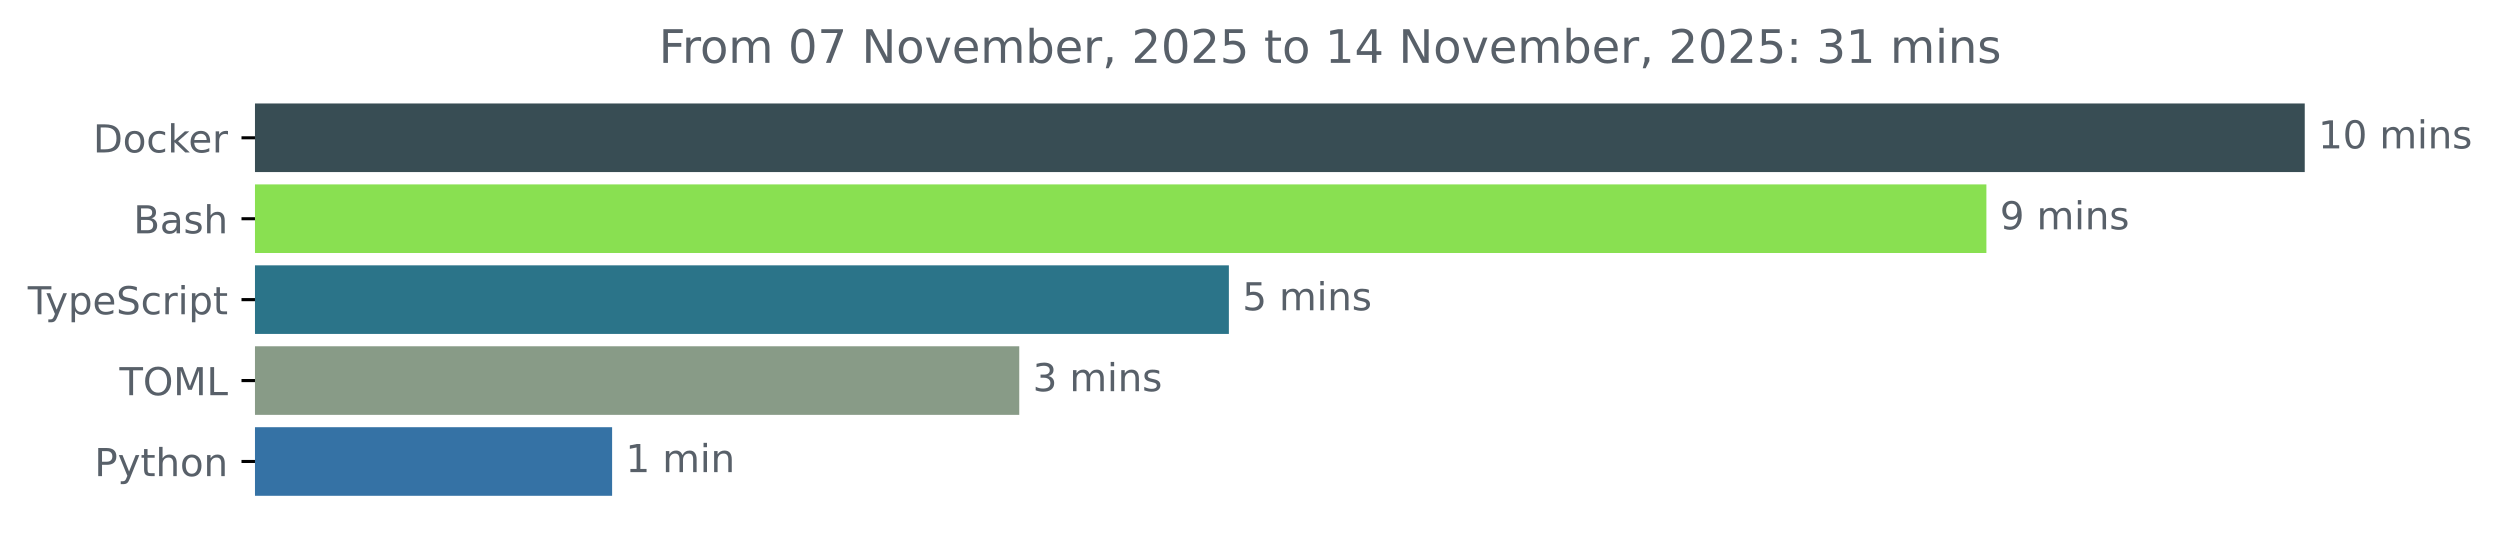
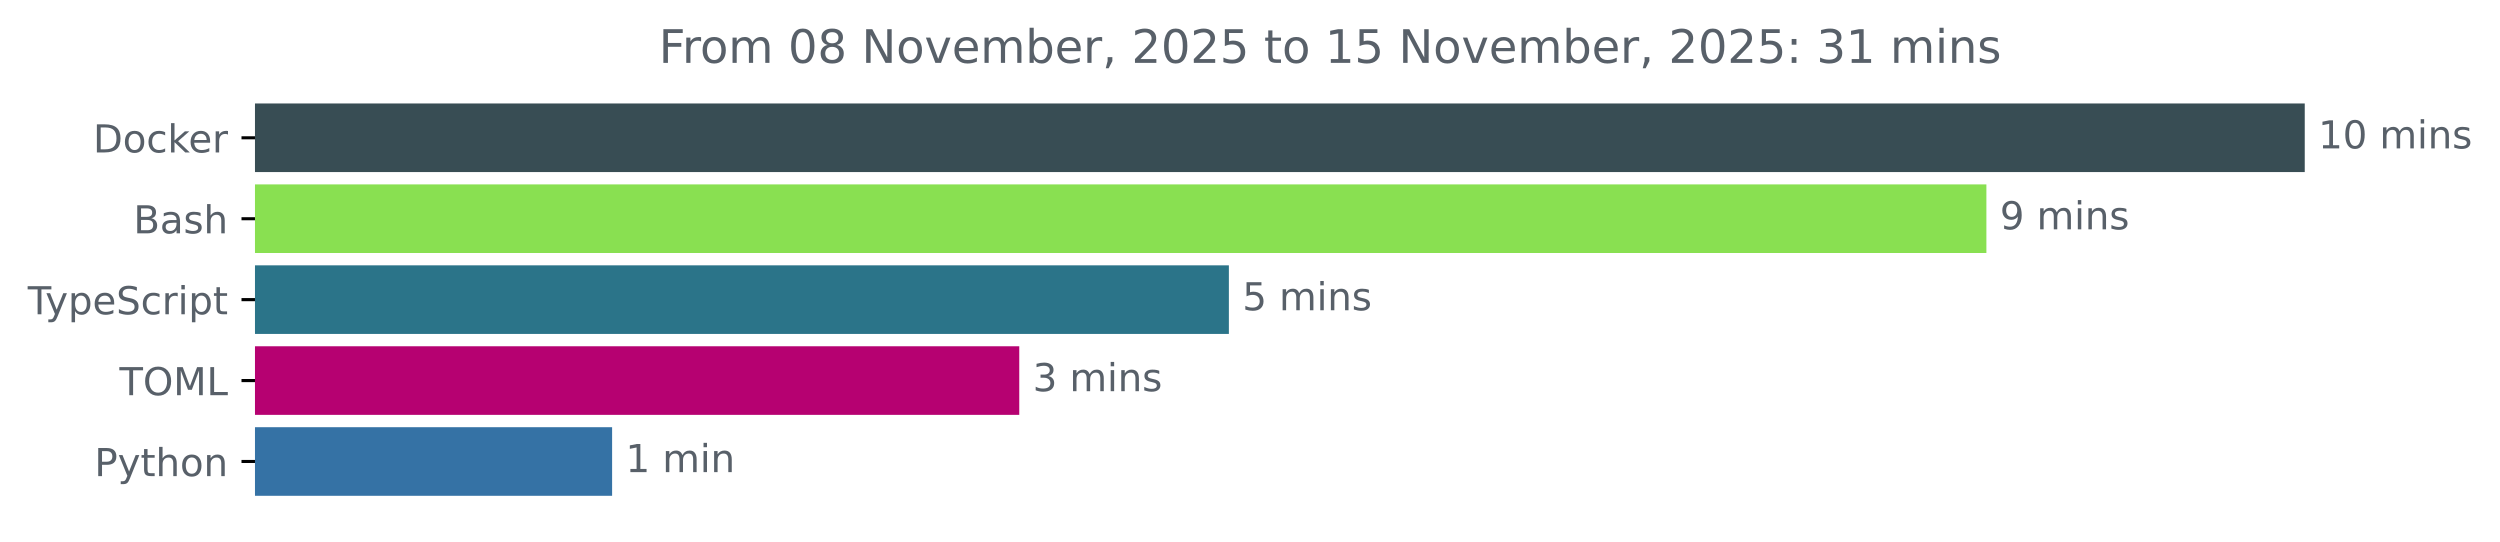
<svg xmlns="http://www.w3.org/2000/svg" xmlns:xlink="http://www.w3.org/1999/xlink" width="648.768pt" height="140.398pt" viewBox="0 0 648.768 140.398" version="1.1">
  <defs>
    <style type="text/css">*{stroke-linejoin: round; stroke-linecap: butt}</style>
  </defs>
  <g id="figure_1">
    <g id="patch_1">
      <path d="M -0 140.398  L 648.768 140.398  L 648.768 0  L -0 0  L -0 140.398  z " style="fill: none" />
    </g>
    <g id="axes_1">
      <g id="patch_2">
-         <path d="M 66.17 27.358  L 597.599 27.358  L 597.599 44.158  L 66.17 44.158  z " clip-path="url(#p4b2f788008)" style="fill: #384d54; stroke: #384d54; stroke-linejoin: miter" />
+         <path d="M 66.17 27.358  L 597.599 27.358  L 597.599 44.158  L 66.17 44.158  z " clip-path="url(#p07801f3482)" style="fill: #384d54; stroke: #384d54; stroke-linejoin: miter" />
      </g>
      <g id="patch_3">
-         <path d="M 66.17 48.358  L 514.984 48.358  L 514.984 65.158  L 66.17 65.158  z " clip-path="url(#p4b2f788008)" style="fill: #89e051; stroke: #89e051; stroke-linejoin: miter" />
+         <path d="M 66.17 48.358  L 514.984 48.358  L 514.984 65.158  L 66.17 65.158  z " clip-path="url(#p07801f3482)" style="fill: #89e051; stroke: #89e051; stroke-linejoin: miter" />
      </g>
      <g id="patch_4">
-         <path d="M 66.17 69.358  L 318.403 69.358  L 318.403 86.158  L 66.17 86.158  z " clip-path="url(#p4b2f788008)" style="fill: #2b7489; stroke: #2b7489; stroke-linejoin: miter" />
+         <path d="M 66.17 69.358  L 318.403 69.358  L 318.403 86.158  L 66.17 86.158  z " clip-path="url(#p07801f3482)" style="fill: #2b7489; stroke: #2b7489; stroke-linejoin: miter" />
      </g>
      <g id="patch_5">
-         <path d="M 66.17 90.358  L 264.006 90.358  L 264.006 107.158  L 66.17 107.158  z " clip-path="url(#p4b2f788008)" style="fill: #889b87; stroke: #889b87; stroke-linejoin: miter" />
+         <path d="M 66.17 90.358  L 264.006 90.358  L 264.006 107.158  L 66.17 107.158  z " clip-path="url(#p07801f3482)" style="fill: #b60171; stroke: #b60171; stroke-linejoin: miter" />
      </g>
      <g id="patch_6">
-         <path d="M 66.17 111.358  L 158.347 111.358  L 158.347 128.158  L 66.17 128.158  z " clip-path="url(#p4b2f788008)" style="fill: #3572a5; stroke: #3572a5; stroke-linejoin: miter" />
+         <path d="M 66.17 111.358  L 158.347 111.358  L 158.347 128.158  L 66.17 128.158  z " clip-path="url(#p07801f3482)" style="fill: #3572a5; stroke: #3572a5; stroke-linejoin: miter" />
      </g>
      <g id="matplotlib.axis_1" />
      <g id="matplotlib.axis_2">
        <g id="ytick_1">
          <g id="line2d_1">
            <defs>
-               <path id="mcc3b766c14" d="M 0 0  L -3.5 0  " style="stroke: #000000; stroke-width: 0.8" />
+               <path id="ma7c28142fa" d="M 0 0  L -3.5 0  " style="stroke: #000000; stroke-width: 0.8" />
            </defs>
            <g>
-               <use xlink:href="#mcc3b766c14" x="66.17" y="35.758" style="stroke: #000000; stroke-width: 0.8" />
+               <use xlink:href="#ma7c28142fa" x="66.17" y="35.758" style="stroke: #000000; stroke-width: 0.8" />
            </g>
          </g>
          <g id="text_1">
            <g style="fill: #586069" transform="translate(24.16094 39.55734) scale(0.1 -0.1)">
              <defs>
                <path id="DejaVuSans-44" d="M 1259 4147  L 1259 519  L 2022 519  Q 2988 519 3436 956  Q 3884 1394 3884 2338  Q 3884 3275 3436 3711  Q 2988 4147 2022 4147  L 1259 4147  z M 628 4666  L 1925 4666  Q 3281 4666 3915 4102  Q 4550 3538 4550 2338  Q 4550 1131 3912 565  Q 3275 0 1925 0  L 628 0  L 628 4666  z " transform="scale(0.015625)" />
                <path id="DejaVuSans-6f" d="M 1959 3097  Q 1497 3097 1228 2736  Q 959 2375 959 1747  Q 959 1119 1226 758  Q 1494 397 1959 397  Q 2419 397 2687 759  Q 2956 1122 2956 1747  Q 2956 2369 2687 2733  Q 2419 3097 1959 3097  z M 1959 3584  Q 2709 3584 3137 3096  Q 3566 2609 3566 1747  Q 3566 888 3137 398  Q 2709 -91 1959 -91  Q 1206 -91 779 398  Q 353 888 353 1747  Q 353 2609 779 3096  Q 1206 3584 1959 3584  z " transform="scale(0.015625)" />
                <path id="DejaVuSans-63" d="M 3122 3366  L 3122 2828  Q 2878 2963 2633 3030  Q 2388 3097 2138 3097  Q 1578 3097 1268 2742  Q 959 2388 959 1747  Q 959 1106 1268 751  Q 1578 397 2138 397  Q 2388 397 2633 464  Q 2878 531 3122 666  L 3122 134  Q 2881 22 2623 -34  Q 2366 -91 2075 -91  Q 1284 -91 818 406  Q 353 903 353 1747  Q 353 2603 823 3093  Q 1294 3584 2113 3584  Q 2378 3584 2631 3529  Q 2884 3475 3122 3366  z " transform="scale(0.015625)" />
                <path id="DejaVuSans-6b" d="M 581 4863  L 1159 4863  L 1159 1991  L 2875 3500  L 3609 3500  L 1753 1863  L 3688 0  L 2938 0  L 1159 1709  L 1159 0  L 581 0  L 581 4863  z " transform="scale(0.015625)" />
                <path id="DejaVuSans-65" d="M 3597 1894  L 3597 1613  L 953 1613  Q 991 1019 1311 708  Q 1631 397 2203 397  Q 2534 397 2845 478  Q 3156 559 3463 722  L 3463 178  Q 3153 47 2828 -22  Q 2503 -91 2169 -91  Q 1331 -91 842 396  Q 353 884 353 1716  Q 353 2575 817 3079  Q 1281 3584 2069 3584  Q 2775 3584 3186 3129  Q 3597 2675 3597 1894  z M 3022 2063  Q 3016 2534 2758 2815  Q 2500 3097 2075 3097  Q 1594 3097 1305 2825  Q 1016 2553 972 2059  L 3022 2063  z " transform="scale(0.015625)" />
                <path id="DejaVuSans-72" d="M 2631 2963  Q 2534 3019 2420 3045  Q 2306 3072 2169 3072  Q 1681 3072 1420 2755  Q 1159 2438 1159 1844  L 1159 0  L 581 0  L 581 3500  L 1159 3500  L 1159 2956  Q 1341 3275 1631 3429  Q 1922 3584 2338 3584  Q 2397 3584 2469 3576  Q 2541 3569 2628 3553  L 2631 2963  z " transform="scale(0.015625)" />
              </defs>
              <use xlink:href="#DejaVuSans-44" />
              <use xlink:href="#DejaVuSans-6f" x="77.002" />
              <use xlink:href="#DejaVuSans-63" x="138.184" />
              <use xlink:href="#DejaVuSans-6b" x="193.164" />
              <use xlink:href="#DejaVuSans-65" x="247.449" />
              <use xlink:href="#DejaVuSans-72" x="308.973" />
            </g>
          </g>
        </g>
        <g id="ytick_2">
          <g id="line2d_2">
            <g>
-               <use xlink:href="#mcc3b766c14" x="66.17" y="56.758" style="stroke: #000000; stroke-width: 0.8" />
+               <use xlink:href="#ma7c28142fa" x="66.17" y="56.758" style="stroke: #000000; stroke-width: 0.8" />
            </g>
          </g>
          <g id="text_2">
            <g style="fill: #586069" transform="translate(34.63437 60.55734) scale(0.1 -0.1)">
              <defs>
                <path id="DejaVuSans-42" d="M 1259 2228  L 1259 519  L 2272 519  Q 2781 519 3026 730  Q 3272 941 3272 1375  Q 3272 1813 3026 2020  Q 2781 2228 2272 2228  L 1259 2228  z M 1259 4147  L 1259 2741  L 2194 2741  Q 2656 2741 2882 2914  Q 3109 3088 3109 3444  Q 3109 3797 2882 3972  Q 2656 4147 2194 4147  L 1259 4147  z M 628 4666  L 2241 4666  Q 2963 4666 3353 4366  Q 3744 4066 3744 3513  Q 3744 3084 3544 2831  Q 3344 2578 2956 2516  Q 3422 2416 3680 2098  Q 3938 1781 3938 1306  Q 3938 681 3513 340  Q 3088 0 2303 0  L 628 0  L 628 4666  z " transform="scale(0.015625)" />
                <path id="DejaVuSans-61" d="M 2194 1759  Q 1497 1759 1228 1600  Q 959 1441 959 1056  Q 959 750 1161 570  Q 1363 391 1709 391  Q 2188 391 2477 730  Q 2766 1069 2766 1631  L 2766 1759  L 2194 1759  z M 3341 1997  L 3341 0  L 2766 0  L 2766 531  Q 2569 213 2275 61  Q 1981 -91 1556 -91  Q 1019 -91 701 211  Q 384 513 384 1019  Q 384 1609 779 1909  Q 1175 2209 1959 2209  L 2766 2209  L 2766 2266  Q 2766 2663 2505 2880  Q 2244 3097 1772 3097  Q 1472 3097 1187 3025  Q 903 2953 641 2809  L 641 3341  Q 956 3463 1253 3523  Q 1550 3584 1831 3584  Q 2591 3584 2966 3190  Q 3341 2797 3341 1997  z " transform="scale(0.015625)" />
                <path id="DejaVuSans-73" d="M 2834 3397  L 2834 2853  Q 2591 2978 2328 3040  Q 2066 3103 1784 3103  Q 1356 3103 1142 2972  Q 928 2841 928 2578  Q 928 2378 1081 2264  Q 1234 2150 1697 2047  L 1894 2003  Q 2506 1872 2764 1633  Q 3022 1394 3022 966  Q 3022 478 2636 193  Q 2250 -91 1575 -91  Q 1294 -91 989 -36  Q 684 19 347 128  L 347 722  Q 666 556 975 473  Q 1284 391 1588 391  Q 1994 391 2212 530  Q 2431 669 2431 922  Q 2431 1156 2273 1281  Q 2116 1406 1581 1522  L 1381 1569  Q 847 1681 609 1914  Q 372 2147 372 2553  Q 372 3047 722 3315  Q 1072 3584 1716 3584  Q 2034 3584 2315 3537  Q 2597 3491 2834 3397  z " transform="scale(0.015625)" />
                <path id="DejaVuSans-68" d="M 3513 2113  L 3513 0  L 2938 0  L 2938 2094  Q 2938 2591 2744 2837  Q 2550 3084 2163 3084  Q 1697 3084 1428 2787  Q 1159 2491 1159 1978  L 1159 0  L 581 0  L 581 4863  L 1159 4863  L 1159 2956  Q 1366 3272 1645 3428  Q 1925 3584 2291 3584  Q 2894 3584 3203 3211  Q 3513 2838 3513 2113  z " transform="scale(0.015625)" />
              </defs>
              <use xlink:href="#DejaVuSans-42" />
              <use xlink:href="#DejaVuSans-61" x="68.604" />
              <use xlink:href="#DejaVuSans-73" x="129.883" />
              <use xlink:href="#DejaVuSans-68" x="181.982" />
            </g>
          </g>
        </g>
        <g id="ytick_3">
          <g id="line2d_3">
            <g>
-               <use xlink:href="#mcc3b766c14" x="66.17" y="77.758" style="stroke: #000000; stroke-width: 0.8" />
+               <use xlink:href="#ma7c28142fa" x="66.17" y="77.758" style="stroke: #000000; stroke-width: 0.8" />
            </g>
          </g>
          <g id="text_3">
            <g style="fill: #586069" transform="translate(7.2 81.55734) scale(0.1 -0.1)">
              <defs>
                <path id="DejaVuSans-54" d="M -19 4666  L 3928 4666  L 3928 4134  L 2272 4134  L 2272 0  L 1638 0  L 1638 4134  L -19 4134  L -19 4666  z " transform="scale(0.015625)" />
                <path id="DejaVuSans-79" d="M 2059 -325  Q 1816 -950 1584 -1140  Q 1353 -1331 966 -1331  L 506 -1331  L 506 -850  L 844 -850  Q 1081 -850 1212 -737  Q 1344 -625 1503 -206  L 1606 56  L 191 3500  L 800 3500  L 1894 763  L 2988 3500  L 3597 3500  L 2059 -325  z " transform="scale(0.015625)" />
                <path id="DejaVuSans-70" d="M 1159 525  L 1159 -1331  L 581 -1331  L 581 3500  L 1159 3500  L 1159 2969  Q 1341 3281 1617 3432  Q 1894 3584 2278 3584  Q 2916 3584 3314 3078  Q 3713 2572 3713 1747  Q 3713 922 3314 415  Q 2916 -91 2278 -91  Q 1894 -91 1617 61  Q 1341 213 1159 525  z M 3116 1747  Q 3116 2381 2855 2742  Q 2594 3103 2138 3103  Q 1681 3103 1420 2742  Q 1159 2381 1159 1747  Q 1159 1113 1420 752  Q 1681 391 2138 391  Q 2594 391 2855 752  Q 3116 1113 3116 1747  z " transform="scale(0.015625)" />
                <path id="DejaVuSans-53" d="M 3425 4513  L 3425 3897  Q 3066 4069 2747 4153  Q 2428 4238 2131 4238  Q 1616 4238 1336 4038  Q 1056 3838 1056 3469  Q 1056 3159 1242 3001  Q 1428 2844 1947 2747  L 2328 2669  Q 3034 2534 3370 2195  Q 3706 1856 3706 1288  Q 3706 609 3251 259  Q 2797 -91 1919 -91  Q 1588 -91 1214 -16  Q 841 59 441 206  L 441 856  Q 825 641 1194 531  Q 1563 422 1919 422  Q 2459 422 2753 634  Q 3047 847 3047 1241  Q 3047 1584 2836 1778  Q 2625 1972 2144 2069  L 1759 2144  Q 1053 2284 737 2584  Q 422 2884 422 3419  Q 422 4038 858 4394  Q 1294 4750 2059 4750  Q 2388 4750 2728 4690  Q 3069 4631 3425 4513  z " transform="scale(0.015625)" />
                <path id="DejaVuSans-69" d="M 603 3500  L 1178 3500  L 1178 0  L 603 0  L 603 3500  z M 603 4863  L 1178 4863  L 1178 4134  L 603 4134  L 603 4863  z " transform="scale(0.015625)" />
                <path id="DejaVuSans-74" d="M 1172 4494  L 1172 3500  L 2356 3500  L 2356 3053  L 1172 3053  L 1172 1153  Q 1172 725 1289 603  Q 1406 481 1766 481  L 2356 481  L 2356 0  L 1766 0  Q 1100 0 847 248  Q 594 497 594 1153  L 594 3053  L 172 3053  L 172 3500  L 594 3500  L 594 4494  L 1172 4494  z " transform="scale(0.015625)" />
              </defs>
              <use xlink:href="#DejaVuSans-54" />
              <use xlink:href="#DejaVuSans-79" x="45.459" />
              <use xlink:href="#DejaVuSans-70" x="104.639" />
              <use xlink:href="#DejaVuSans-65" x="168.115" />
              <use xlink:href="#DejaVuSans-53" x="229.639" />
              <use xlink:href="#DejaVuSans-63" x="293.115" />
              <use xlink:href="#DejaVuSans-72" x="348.096" />
              <use xlink:href="#DejaVuSans-69" x="389.209" />
              <use xlink:href="#DejaVuSans-70" x="416.992" />
              <use xlink:href="#DejaVuSans-74" x="480.469" />
            </g>
          </g>
        </g>
        <g id="ytick_4">
          <g id="line2d_4">
            <g>
-               <use xlink:href="#mcc3b766c14" x="66.17" y="98.758" style="stroke: #000000; stroke-width: 0.8" />
+               <use xlink:href="#ma7c28142fa" x="66.17" y="98.758" style="stroke: #000000; stroke-width: 0.8" />
            </g>
          </g>
          <g id="text_4">
            <g style="fill: #586069" transform="translate(30.99063 102.5573) scale(0.1 -0.1)">
              <defs>
                <path id="DejaVuSans-4f" d="M 2522 4238  Q 1834 4238 1429 3725  Q 1025 3213 1025 2328  Q 1025 1447 1429 934  Q 1834 422 2522 422  Q 3209 422 3611 934  Q 4013 1447 4013 2328  Q 4013 3213 3611 3725  Q 3209 4238 2522 4238  z M 2522 4750  Q 3503 4750 4090 4092  Q 4678 3434 4678 2328  Q 4678 1225 4090 567  Q 3503 -91 2522 -91  Q 1538 -91 948 565  Q 359 1222 359 2328  Q 359 3434 948 4092  Q 1538 4750 2522 4750  z " transform="scale(0.015625)" />
                <path id="DejaVuSans-4d" d="M 628 4666  L 1569 4666  L 2759 1491  L 3956 4666  L 4897 4666  L 4897 0  L 4281 0  L 4281 4097  L 3078 897  L 2444 897  L 1241 4097  L 1241 0  L 628 0  L 628 4666  z " transform="scale(0.015625)" />
                <path id="DejaVuSans-4c" d="M 628 4666  L 1259 4666  L 1259 531  L 3531 531  L 3531 0  L 628 0  L 628 4666  z " transform="scale(0.015625)" />
              </defs>
              <use xlink:href="#DejaVuSans-54" />
              <use xlink:href="#DejaVuSans-4f" x="61.084" />
              <use xlink:href="#DejaVuSans-4d" x="139.795" />
              <use xlink:href="#DejaVuSans-4c" x="226.074" />
            </g>
          </g>
        </g>
        <g id="ytick_5">
          <g id="line2d_5">
            <g>
-               <use xlink:href="#mcc3b766c14" x="66.17" y="119.758" style="stroke: #000000; stroke-width: 0.8" />
+               <use xlink:href="#ma7c28142fa" x="66.17" y="119.758" style="stroke: #000000; stroke-width: 0.8" />
            </g>
          </g>
          <g id="text_5">
            <g style="fill: #586069" transform="translate(24.50781 123.5573) scale(0.1 -0.1)">
              <defs>
                <path id="DejaVuSans-50" d="M 1259 4147  L 1259 2394  L 2053 2394  Q 2494 2394 2734 2622  Q 2975 2850 2975 3272  Q 2975 3691 2734 3919  Q 2494 4147 2053 4147  L 1259 4147  z M 628 4666  L 2053 4666  Q 2838 4666 3239 4311  Q 3641 3956 3641 3272  Q 3641 2581 3239 2228  Q 2838 1875 2053 1875  L 1259 1875  L 1259 0  L 628 0  L 628 4666  z " transform="scale(0.015625)" />
                <path id="DejaVuSans-6e" d="M 3513 2113  L 3513 0  L 2938 0  L 2938 2094  Q 2938 2591 2744 2837  Q 2550 3084 2163 3084  Q 1697 3084 1428 2787  Q 1159 2491 1159 1978  L 1159 0  L 581 0  L 581 3500  L 1159 3500  L 1159 2956  Q 1366 3272 1645 3428  Q 1925 3584 2291 3584  Q 2894 3584 3203 3211  Q 3513 2838 3513 2113  z " transform="scale(0.015625)" />
              </defs>
              <use xlink:href="#DejaVuSans-50" />
              <use xlink:href="#DejaVuSans-79" x="60.303" />
              <use xlink:href="#DejaVuSans-74" x="119.482" />
              <use xlink:href="#DejaVuSans-68" x="158.691" />
              <use xlink:href="#DejaVuSans-6f" x="222.07" />
              <use xlink:href="#DejaVuSans-6e" x="283.252" />
            </g>
          </g>
        </g>
      </g>
      <g id="text_6">
        <g style="fill: #586069" transform="translate(601.5989 38.5175) scale(0.1 -0.1)">
          <defs>
            <path id="DejaVuSans-31" d="M 794 531  L 1825 531  L 1825 4091  L 703 3866  L 703 4441  L 1819 4666  L 2450 4666  L 2450 531  L 3481 531  L 3481 0  L 794 0  L 794 531  z " transform="scale(0.015625)" />
            <path id="DejaVuSans-30" d="M 2034 4250  Q 1547 4250 1301 3770  Q 1056 3291 1056 2328  Q 1056 1369 1301 889  Q 1547 409 2034 409  Q 2525 409 2770 889  Q 3016 1369 3016 2328  Q 3016 3291 2770 3770  Q 2525 4250 2034 4250  z M 2034 4750  Q 2819 4750 3233 4129  Q 3647 3509 3647 2328  Q 3647 1150 3233 529  Q 2819 -91 2034 -91  Q 1250 -91 836 529  Q 422 1150 422 2328  Q 422 3509 836 4129  Q 1250 4750 2034 4750  z " transform="scale(0.015625)" />
            <path id="DejaVuSans-20" transform="scale(0.015625)" />
            <path id="DejaVuSans-6d" d="M 3328 2828  Q 3544 3216 3844 3400  Q 4144 3584 4550 3584  Q 5097 3584 5394 3201  Q 5691 2819 5691 2113  L 5691 0  L 5113 0  L 5113 2094  Q 5113 2597 4934 2840  Q 4756 3084 4391 3084  Q 3944 3084 3684 2787  Q 3425 2491 3425 1978  L 3425 0  L 2847 0  L 2847 2094  Q 2847 2600 2669 2842  Q 2491 3084 2119 3084  Q 1678 3084 1418 2786  Q 1159 2488 1159 1978  L 1159 0  L 581 0  L 581 3500  L 1159 3500  L 1159 2956  Q 1356 3278 1631 3431  Q 1906 3584 2284 3584  Q 2666 3584 2933 3390  Q 3200 3197 3328 2828  z " transform="scale(0.015625)" />
          </defs>
          <use xlink:href="#DejaVuSans-31" />
          <use xlink:href="#DejaVuSans-30" x="63.623" />
          <use xlink:href="#DejaVuSans-20" x="127.246" />
          <use xlink:href="#DejaVuSans-6d" x="159.033" />
          <use xlink:href="#DejaVuSans-69" x="256.445" />
          <use xlink:href="#DejaVuSans-6e" x="284.229" />
          <use xlink:href="#DejaVuSans-73" x="347.607" />
        </g>
      </g>
      <g id="text_7">
        <g style="fill: #586069" transform="translate(518.9845 59.5175) scale(0.1 -0.1)">
          <defs>
            <path id="DejaVuSans-39" d="M 703 97  L 703 672  Q 941 559 1184 500  Q 1428 441 1663 441  Q 2288 441 2617 861  Q 2947 1281 2994 2138  Q 2813 1869 2534 1725  Q 2256 1581 1919 1581  Q 1219 1581 811 2004  Q 403 2428 403 3163  Q 403 3881 828 4315  Q 1253 4750 1959 4750  Q 2769 4750 3195 4129  Q 3622 3509 3622 2328  Q 3622 1225 3098 567  Q 2575 -91 1691 -91  Q 1453 -91 1209 -44  Q 966 3 703 97  z M 1959 2075  Q 2384 2075 2632 2365  Q 2881 2656 2881 3163  Q 2881 3666 2632 3958  Q 2384 4250 1959 4250  Q 1534 4250 1286 3958  Q 1038 3666 1038 3163  Q 1038 2656 1286 2365  Q 1534 2075 1959 2075  z " transform="scale(0.015625)" />
          </defs>
          <use xlink:href="#DejaVuSans-39" />
          <use xlink:href="#DejaVuSans-20" x="63.623" />
          <use xlink:href="#DejaVuSans-6d" x="95.41" />
          <use xlink:href="#DejaVuSans-69" x="192.822" />
          <use xlink:href="#DejaVuSans-6e" x="220.605" />
          <use xlink:href="#DejaVuSans-73" x="283.984" />
        </g>
      </g>
      <g id="text_8">
        <g style="fill: #586069" transform="translate(322.4029 80.5175) scale(0.1 -0.1)">
          <defs>
            <path id="DejaVuSans-35" d="M 691 4666  L 3169 4666  L 3169 4134  L 1269 4134  L 1269 2991  Q 1406 3038 1543 3061  Q 1681 3084 1819 3084  Q 2600 3084 3056 2656  Q 3513 2228 3513 1497  Q 3513 744 3044 326  Q 2575 -91 1722 -91  Q 1428 -91 1123 -41  Q 819 9 494 109  L 494 744  Q 775 591 1075 516  Q 1375 441 1709 441  Q 2250 441 2565 725  Q 2881 1009 2881 1497  Q 2881 1984 2565 2268  Q 2250 2553 1709 2553  Q 1456 2553 1204 2497  Q 953 2441 691 2322  L 691 4666  z " transform="scale(0.015625)" />
          </defs>
          <use xlink:href="#DejaVuSans-35" />
          <use xlink:href="#DejaVuSans-20" x="63.623" />
          <use xlink:href="#DejaVuSans-6d" x="95.41" />
          <use xlink:href="#DejaVuSans-69" x="192.822" />
          <use xlink:href="#DejaVuSans-6e" x="220.605" />
          <use xlink:href="#DejaVuSans-73" x="283.984" />
        </g>
      </g>
      <g id="text_9">
        <g style="fill: #586069" transform="translate(268.006 101.5175) scale(0.1 -0.1)">
          <defs>
            <path id="DejaVuSans-33" d="M 2597 2516  Q 3050 2419 3304 2112  Q 3559 1806 3559 1356  Q 3559 666 3084 287  Q 2609 -91 1734 -91  Q 1441 -91 1130 -33  Q 819 25 488 141  L 488 750  Q 750 597 1062 519  Q 1375 441 1716 441  Q 2309 441 2620 675  Q 2931 909 2931 1356  Q 2931 1769 2642 2001  Q 2353 2234 1838 2234  L 1294 2234  L 1294 2753  L 1863 2753  Q 2328 2753 2575 2939  Q 2822 3125 2822 3475  Q 2822 3834 2567 4026  Q 2313 4219 1838 4219  Q 1578 4219 1281 4162  Q 984 4106 628 3988  L 628 4550  Q 988 4650 1302 4700  Q 1616 4750 1894 4750  Q 2613 4750 3031 4423  Q 3450 4097 3450 3541  Q 3450 3153 3228 2886  Q 3006 2619 2597 2516  z " transform="scale(0.015625)" />
          </defs>
          <use xlink:href="#DejaVuSans-33" />
          <use xlink:href="#DejaVuSans-20" x="63.623" />
          <use xlink:href="#DejaVuSans-6d" x="95.41" />
          <use xlink:href="#DejaVuSans-69" x="192.822" />
          <use xlink:href="#DejaVuSans-6e" x="220.605" />
          <use xlink:href="#DejaVuSans-73" x="283.984" />
        </g>
      </g>
      <g id="text_10">
        <g style="fill: #586069" transform="translate(162.3473 122.5175) scale(0.1 -0.1)">
          <use xlink:href="#DejaVuSans-31" />
          <use xlink:href="#DejaVuSans-20" x="63.623" />
          <use xlink:href="#DejaVuSans-6d" x="95.41" />
          <use xlink:href="#DejaVuSans-69" x="192.822" />
          <use xlink:href="#DejaVuSans-6e" x="220.605" />
        </g>
      </g>
      <g id="text_11">
        <g style="fill: #586069" transform="translate(170.9725 16.31812) scale(0.12 -0.12)">
          <defs>
            <path id="DejaVuSans-46" d="M 628 4666  L 3309 4666  L 3309 4134  L 1259 4134  L 1259 2759  L 3109 2759  L 3109 2228  L 1259 2228  L 1259 0  L 628 0  L 628 4666  z " transform="scale(0.015625)" />
-             <path id="DejaVuSans-37" d="M 525 4666  L 3525 4666  L 3525 4397  L 1831 0  L 1172 0  L 2766 4134  L 525 4134  L 525 4666  z " transform="scale(0.015625)" />
+             <path id="DejaVuSans-38" d="M 2034 2216  Q 1584 2216 1326 1975  Q 1069 1734 1069 1313  Q 1069 891 1326 650  Q 1584 409 2034 409  Q 2484 409 2743 651  Q 3003 894 3003 1313  Q 3003 1734 2745 1975  Q 2488 2216 2034 2216  z M 1403 2484  Q 997 2584 770 2862  Q 544 3141 544 3541  Q 544 4100 942 4425  Q 1341 4750 2034 4750  Q 2731 4750 3128 4425  Q 3525 4100 3525 3541  Q 3525 3141 3298 2862  Q 3072 2584 2669 2484  Q 3125 2378 3379 2068  Q 3634 1759 3634 1313  Q 3634 634 3220 271  Q 2806 -91 2034 -91  Q 1263 -91 848 271  Q 434 634 434 1313  Q 434 1759 690 2068  Q 947 2378 1403 2484  z M 1172 3481  Q 1172 3119 1398 2916  Q 1625 2713 2034 2713  Q 2441 2713 2670 2916  Q 2900 3119 2900 3481  Q 2900 3844 2670 4047  Q 2441 4250 2034 4250  Q 1625 4250 1398 4047  Q 1172 3844 1172 3481  z " transform="scale(0.015625)" />
            <path id="DejaVuSans-4e" d="M 628 4666  L 1478 4666  L 3547 763  L 3547 4666  L 4159 4666  L 4159 0  L 3309 0  L 1241 3903  L 1241 0  L 628 0  L 628 4666  z " transform="scale(0.015625)" />
            <path id="DejaVuSans-76" d="M 191 3500  L 800 3500  L 1894 563  L 2988 3500  L 3597 3500  L 2284 0  L 1503 0  L 191 3500  z " transform="scale(0.015625)" />
            <path id="DejaVuSans-62" d="M 3116 1747  Q 3116 2381 2855 2742  Q 2594 3103 2138 3103  Q 1681 3103 1420 2742  Q 1159 2381 1159 1747  Q 1159 1113 1420 752  Q 1681 391 2138 391  Q 2594 391 2855 752  Q 3116 1113 3116 1747  z M 1159 2969  Q 1341 3281 1617 3432  Q 1894 3584 2278 3584  Q 2916 3584 3314 3078  Q 3713 2572 3713 1747  Q 3713 922 3314 415  Q 2916 -91 2278 -91  Q 1894 -91 1617 61  Q 1341 213 1159 525  L 1159 0  L 581 0  L 581 4863  L 1159 4863  L 1159 2969  z " transform="scale(0.015625)" />
            <path id="DejaVuSans-2c" d="M 750 794  L 1409 794  L 1409 256  L 897 -744  L 494 -744  L 750 256  L 750 794  z " transform="scale(0.015625)" />
            <path id="DejaVuSans-32" d="M 1228 531  L 3431 531  L 3431 0  L 469 0  L 469 531  Q 828 903 1448 1529  Q 2069 2156 2228 2338  Q 2531 2678 2651 2914  Q 2772 3150 2772 3378  Q 2772 3750 2511 3984  Q 2250 4219 1831 4219  Q 1534 4219 1204 4116  Q 875 4013 500 3803  L 500 4441  Q 881 4594 1212 4672  Q 1544 4750 1819 4750  Q 2544 4750 2975 4387  Q 3406 4025 3406 3419  Q 3406 3131 3298 2873  Q 3191 2616 2906 2266  Q 2828 2175 2409 1742  Q 1991 1309 1228 531  z " transform="scale(0.015625)" />
-             <path id="DejaVuSans-34" d="M 2419 4116  L 825 1625  L 2419 1625  L 2419 4116  z M 2253 4666  L 3047 4666  L 3047 1625  L 3713 1625  L 3713 1100  L 3047 1100  L 3047 0  L 2419 0  L 2419 1100  L 313 1100  L 313 1709  L 2253 4666  z " transform="scale(0.015625)" />
            <path id="DejaVuSans-3a" d="M 750 794  L 1409 794  L 1409 0  L 750 0  L 750 794  z M 750 3309  L 1409 3309  L 1409 2516  L 750 2516  L 750 3309  z " transform="scale(0.015625)" />
          </defs>
          <use xlink:href="#DejaVuSans-46" />
          <use xlink:href="#DejaVuSans-72" x="50.27" />
          <use xlink:href="#DejaVuSans-6f" x="89.133" />
          <use xlink:href="#DejaVuSans-6d" x="150.314" />
          <use xlink:href="#DejaVuSans-20" x="247.727" />
          <use xlink:href="#DejaVuSans-30" x="279.514" />
-           <use xlink:href="#DejaVuSans-37" x="343.137" />
+           <use xlink:href="#DejaVuSans-38" x="343.137" />
          <use xlink:href="#DejaVuSans-20" x="406.76" />
          <use xlink:href="#DejaVuSans-4e" x="438.547" />
          <use xlink:href="#DejaVuSans-6f" x="513.352" />
          <use xlink:href="#DejaVuSans-76" x="574.533" />
          <use xlink:href="#DejaVuSans-65" x="633.713" />
          <use xlink:href="#DejaVuSans-6d" x="695.236" />
          <use xlink:href="#DejaVuSans-62" x="792.648" />
          <use xlink:href="#DejaVuSans-65" x="856.125" />
          <use xlink:href="#DejaVuSans-72" x="917.648" />
          <use xlink:href="#DejaVuSans-2c" x="958.762" />
          <use xlink:href="#DejaVuSans-20" x="990.549" />
          <use xlink:href="#DejaVuSans-32" x="1022.336" />
          <use xlink:href="#DejaVuSans-30" x="1085.959" />
          <use xlink:href="#DejaVuSans-32" x="1149.582" />
          <use xlink:href="#DejaVuSans-35" x="1213.205" />
          <use xlink:href="#DejaVuSans-20" x="1276.828" />
          <use xlink:href="#DejaVuSans-74" x="1308.615" />
          <use xlink:href="#DejaVuSans-6f" x="1347.824" />
          <use xlink:href="#DejaVuSans-20" x="1409.006" />
          <use xlink:href="#DejaVuSans-31" x="1440.793" />
-           <use xlink:href="#DejaVuSans-34" x="1504.416" />
+           <use xlink:href="#DejaVuSans-35" x="1504.416" />
          <use xlink:href="#DejaVuSans-20" x="1568.039" />
          <use xlink:href="#DejaVuSans-4e" x="1599.826" />
          <use xlink:href="#DejaVuSans-6f" x="1674.631" />
          <use xlink:href="#DejaVuSans-76" x="1735.812" />
          <use xlink:href="#DejaVuSans-65" x="1794.992" />
          <use xlink:href="#DejaVuSans-6d" x="1856.516" />
          <use xlink:href="#DejaVuSans-62" x="1953.928" />
          <use xlink:href="#DejaVuSans-65" x="2017.404" />
          <use xlink:href="#DejaVuSans-72" x="2078.928" />
          <use xlink:href="#DejaVuSans-2c" x="2120.041" />
          <use xlink:href="#DejaVuSans-20" x="2151.828" />
          <use xlink:href="#DejaVuSans-32" x="2183.615" />
          <use xlink:href="#DejaVuSans-30" x="2247.238" />
          <use xlink:href="#DejaVuSans-32" x="2310.861" />
          <use xlink:href="#DejaVuSans-35" x="2374.484" />
          <use xlink:href="#DejaVuSans-3a" x="2438.107" />
          <use xlink:href="#DejaVuSans-20" x="2471.799" />
          <use xlink:href="#DejaVuSans-33" x="2503.586" />
          <use xlink:href="#DejaVuSans-31" x="2567.209" />
          <use xlink:href="#DejaVuSans-20" x="2630.832" />
          <use xlink:href="#DejaVuSans-6d" x="2662.619" />
          <use xlink:href="#DejaVuSans-69" x="2760.031" />
          <use xlink:href="#DejaVuSans-6e" x="2787.814" />
          <use xlink:href="#DejaVuSans-73" x="2851.193" />
        </g>
      </g>
    </g>
  </g>
  <defs>
-     <clipPath id="p4b2f788008">
+     <clipPath id="p07801f3482">
      <rect x="66.17" y="22.318" width="558" height="110.88" />
    </clipPath>
  </defs>
</svg>
